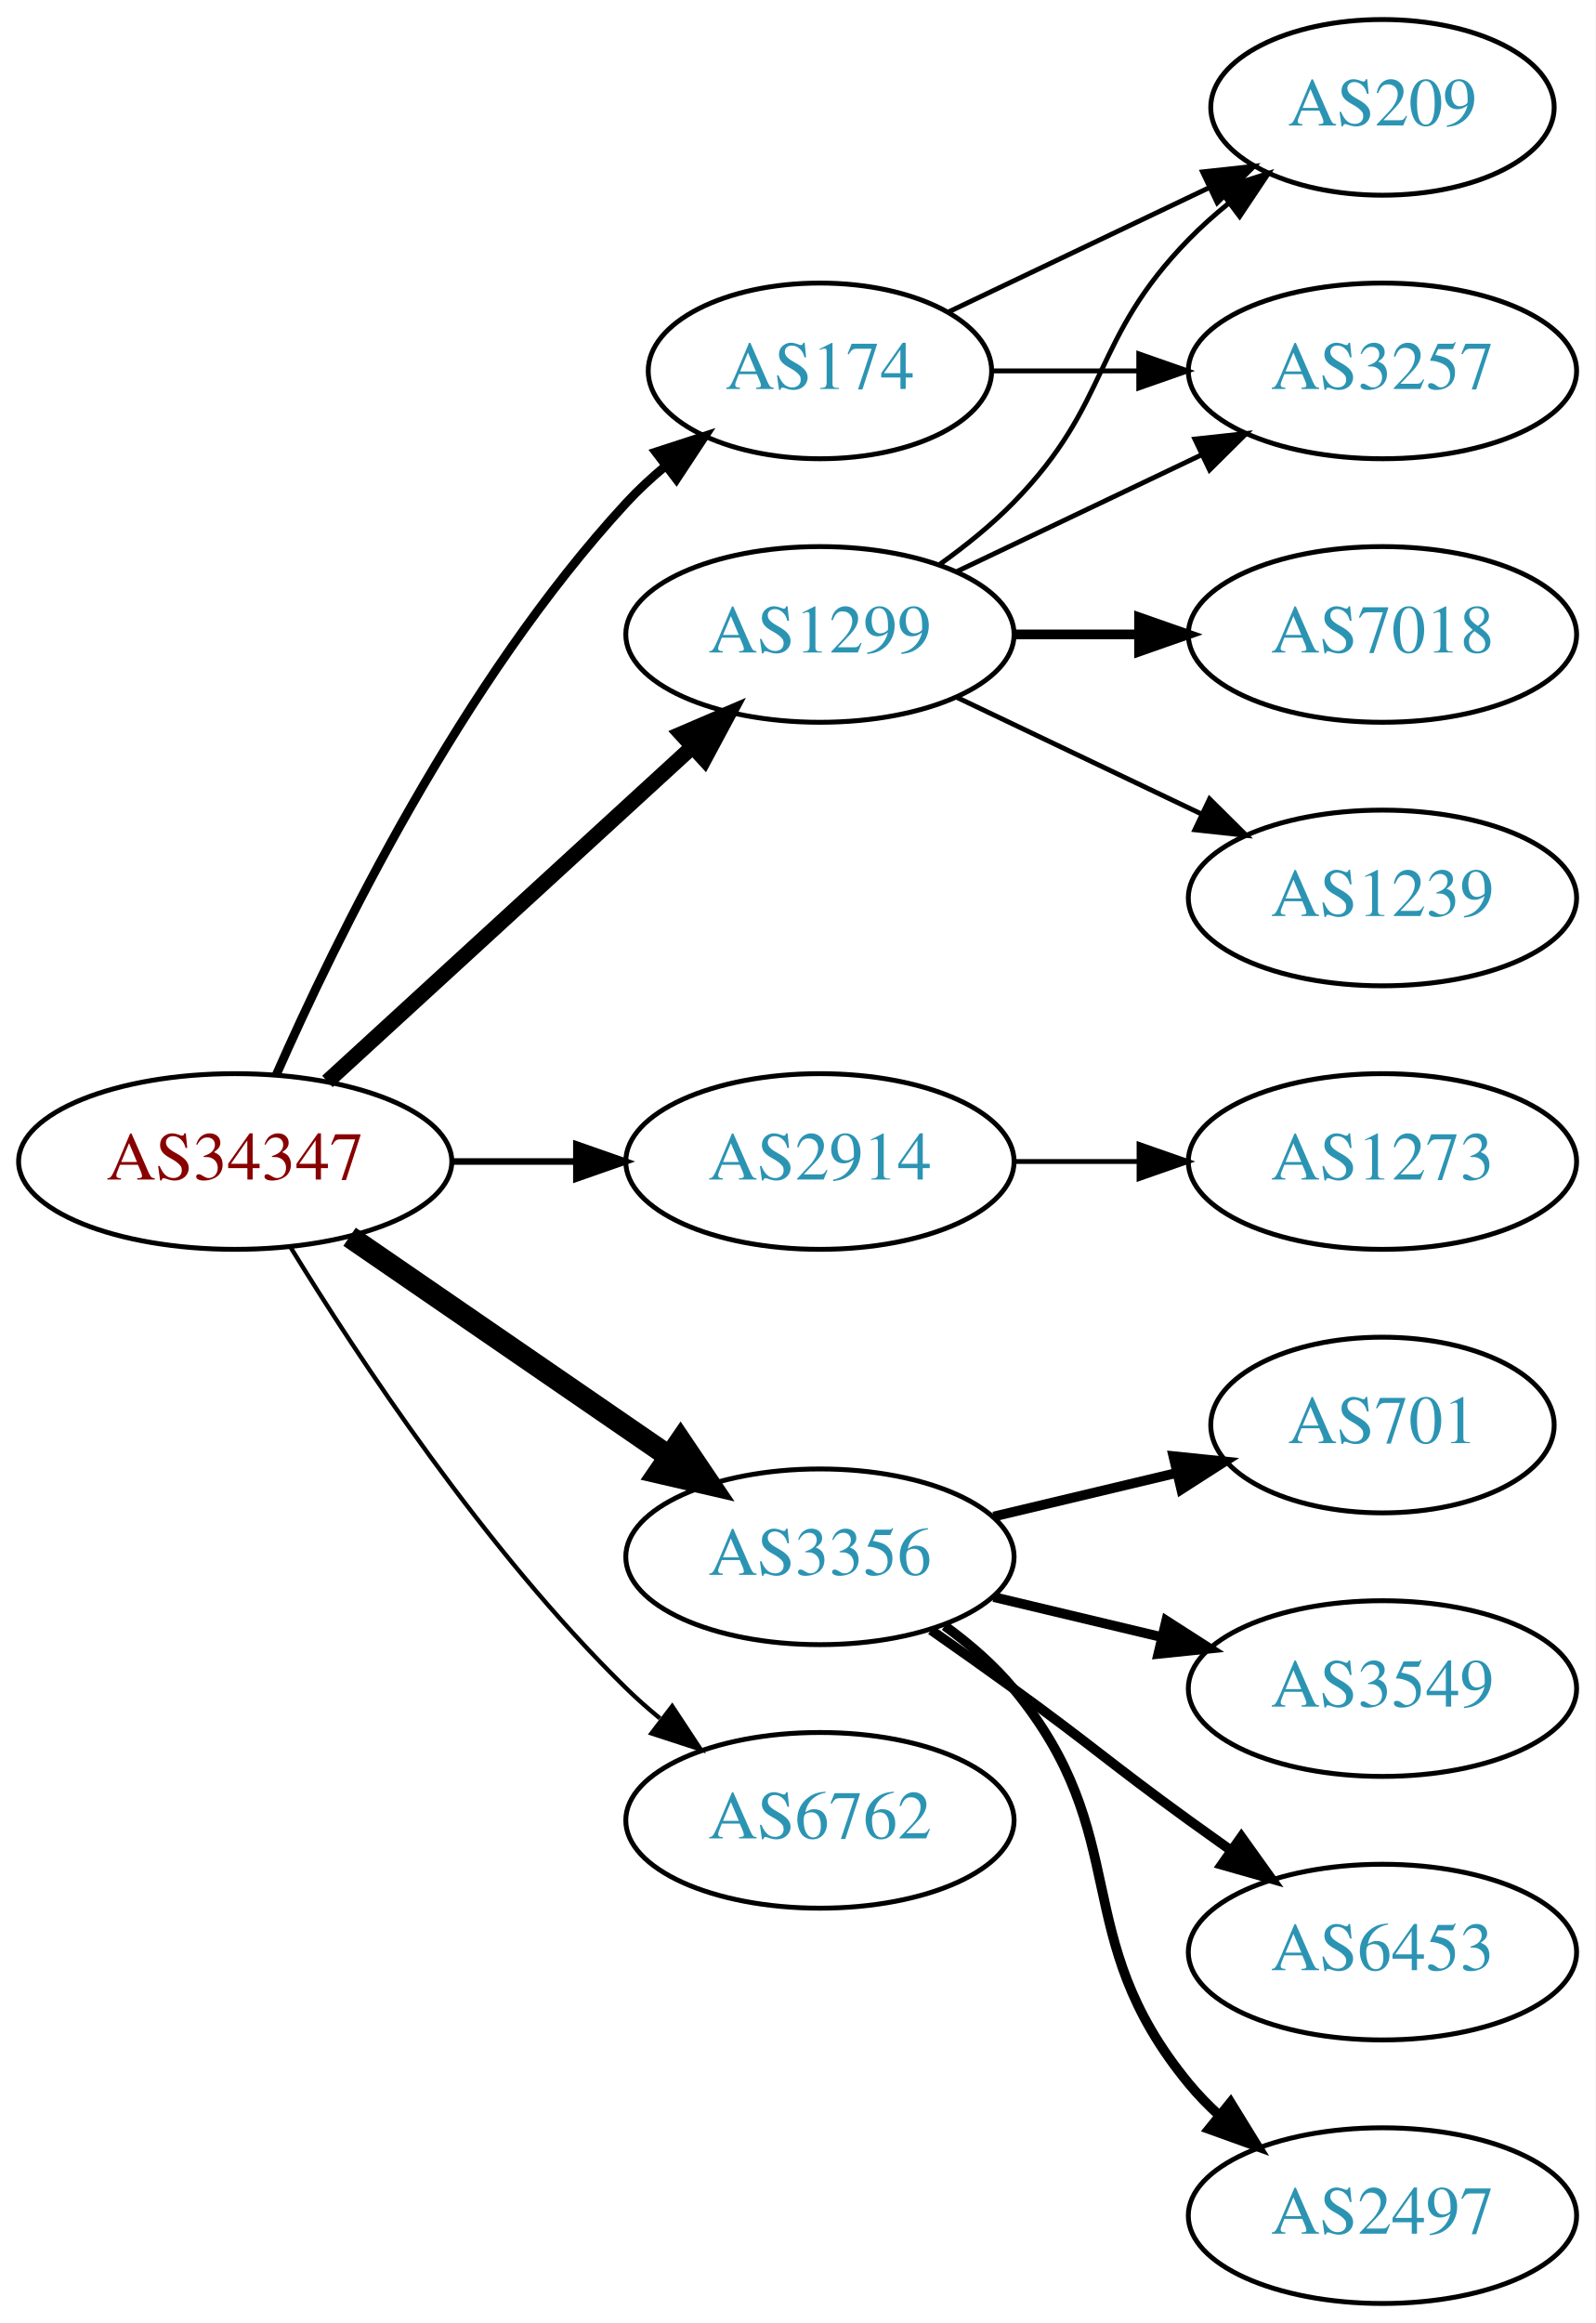
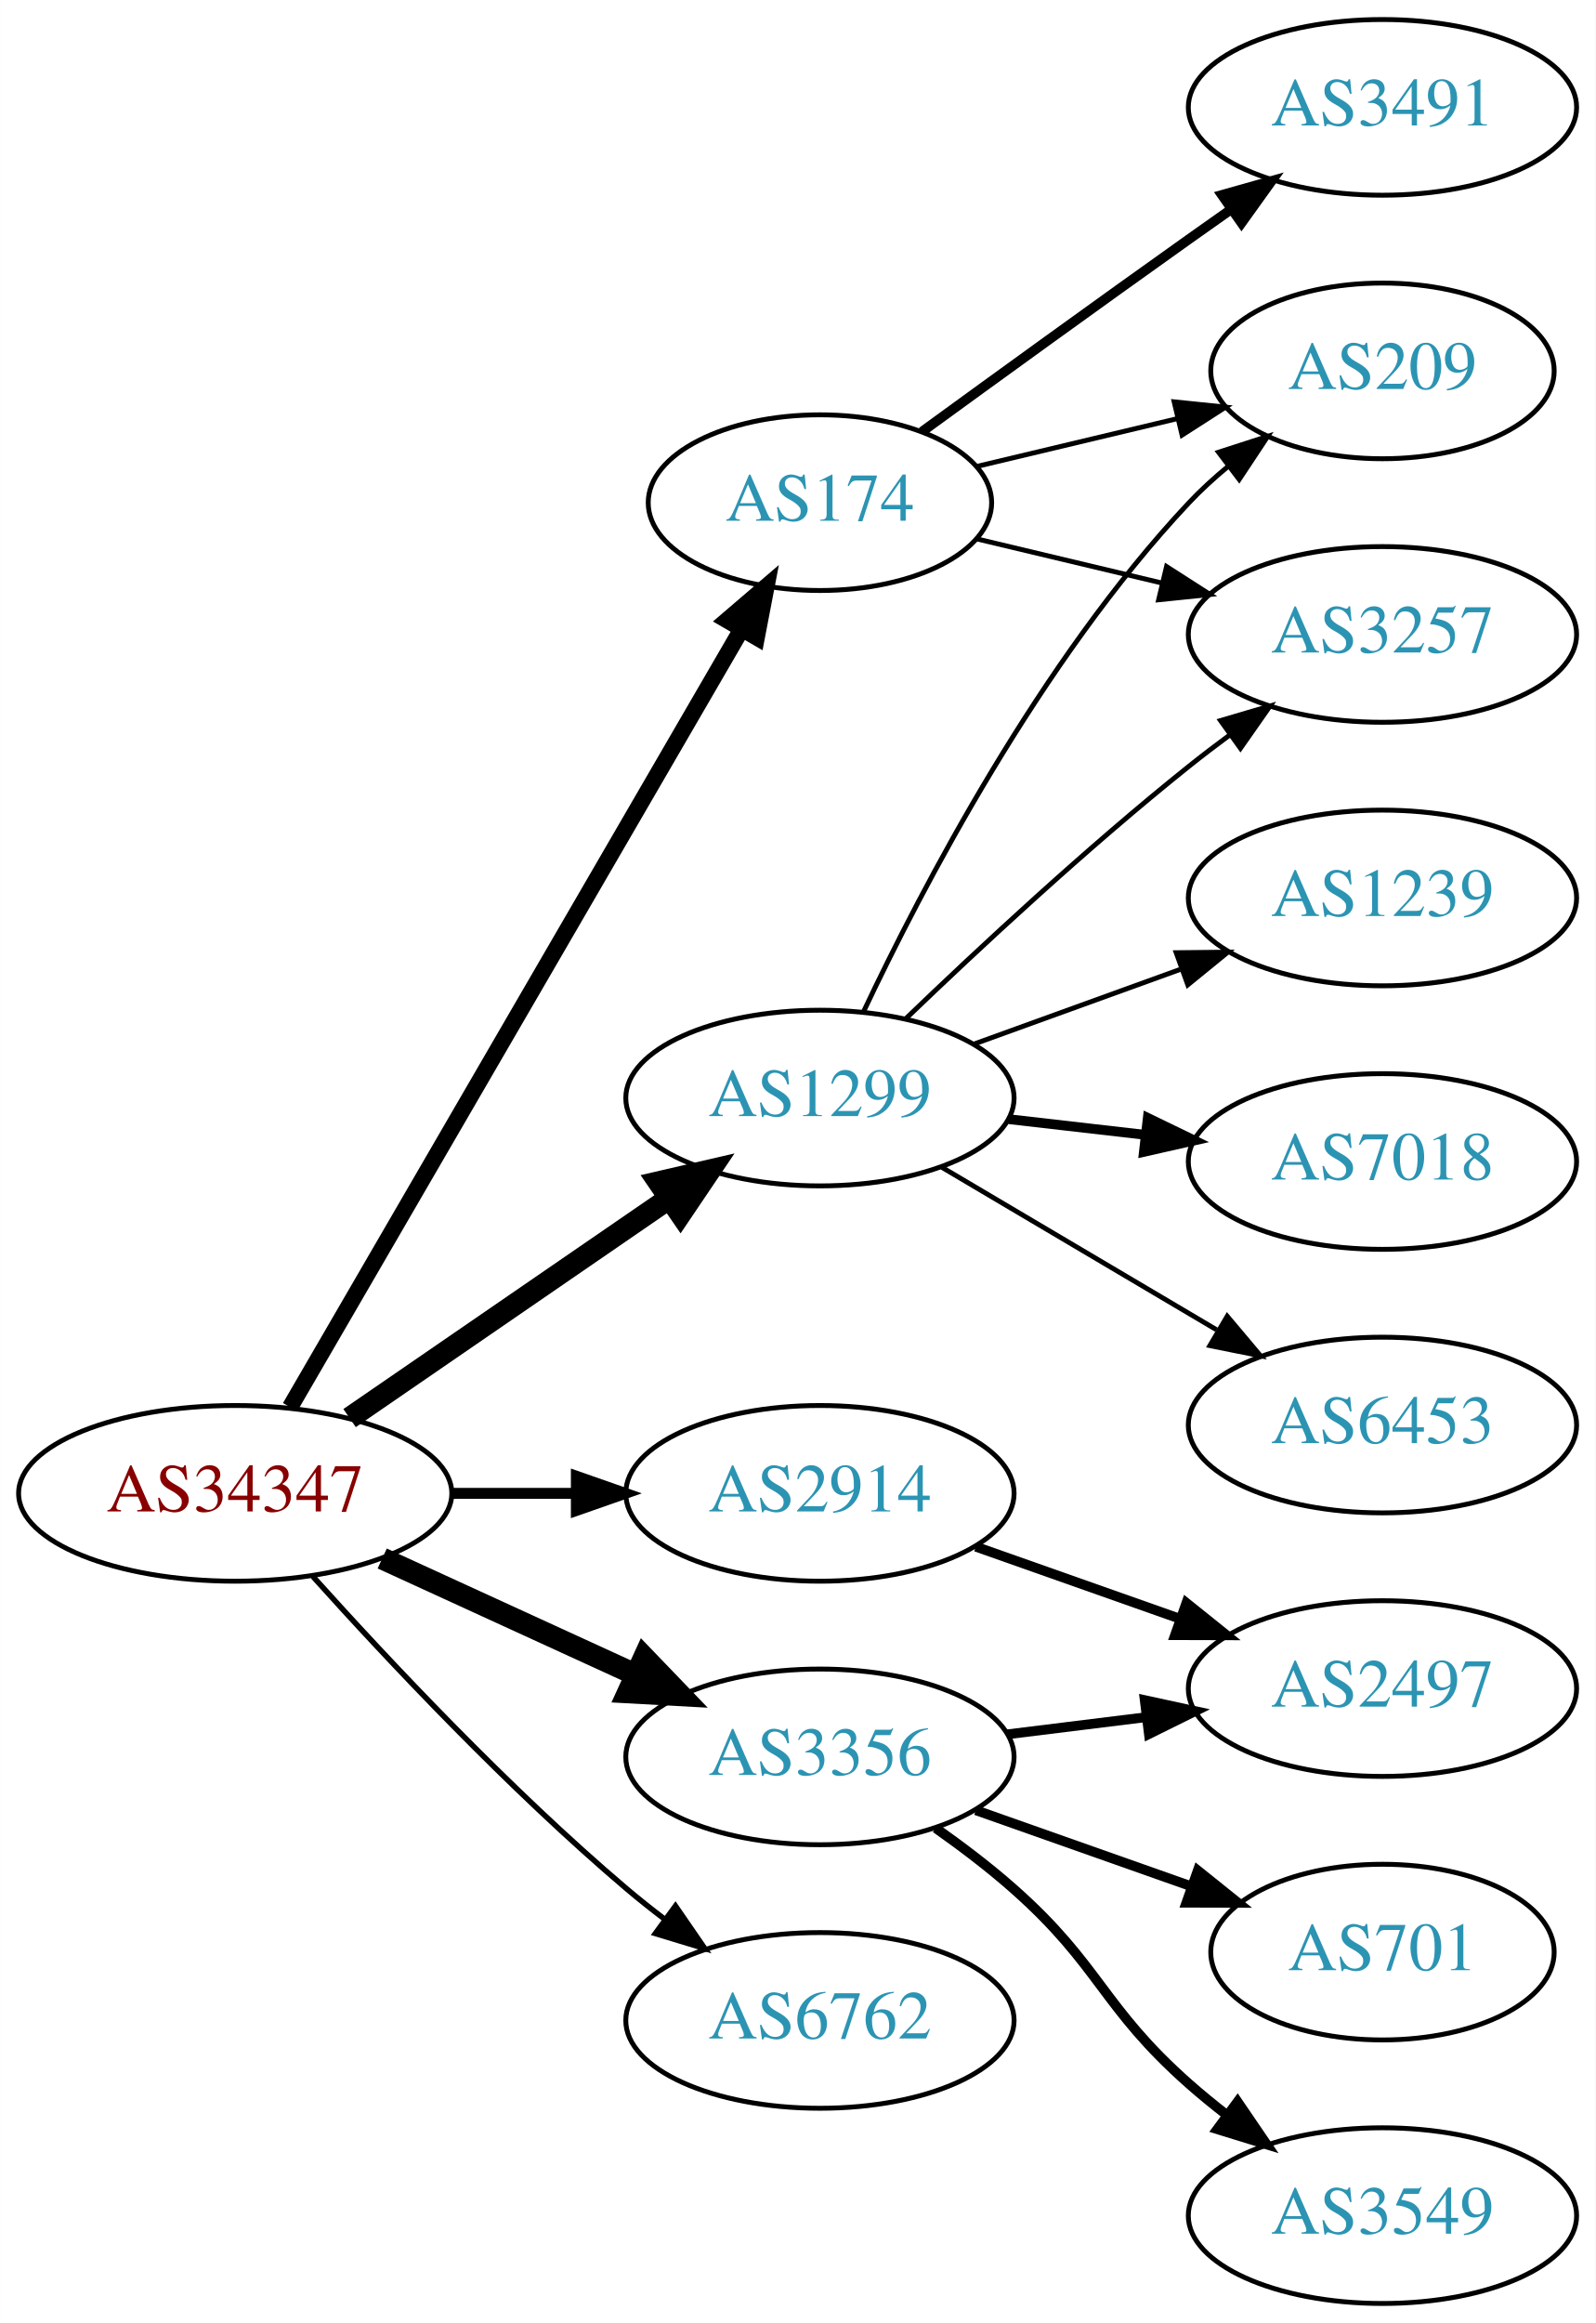
<svg xmlns="http://www.w3.org/2000/svg" xmlns:xlink="http://www.w3.org/1999/xlink" width="327pt" height="476pt" viewBox="0.00 0.00 326.98 476.00">
  <g id="graph0" class="graph" transform="scale(1 1) rotate(0) translate(4 472)">
    <polygon fill="white" stroke="none" points="-4,4 -4,-472 322.978,-472 322.978,4 -4,4" />
    <g id="node1" class="node">
      <g id="a_node1">
        <a xlink:href="/asn/34347" xlink:title="AS34347 ~ HALLAG Kommunal GmbH [AT]">
-           <ellipse fill="#ffffff" stroke="black" cx="44.196" cy="-234" rx="44.393" ry="18" />
-           <text text-anchor="middle" x="44.196" y="-230.3" font-family="Times,serif" font-size="14.00" fill="#880000">AS34347</text>
+           <ellipse fill="#ffffff" stroke="black" cx="44.196" cy="-166" rx="44.393" ry="18" />
+           <text text-anchor="middle" x="44.196" y="-162.3" font-family="Times,serif" font-size="14.00" fill="#880000">AS34347</text>
        </a>
      </g>
    </g>
    <g id="node2" class="node">
      <g id="a_node2">
        <a xlink:href="/asn/174" xlink:title="AS174 ~ Cogent Communications [US]">
-           <ellipse fill="#ffffff" stroke="black" cx="164.039" cy="-396" rx="35.194" ry="18" />
-           <text text-anchor="middle" x="164.039" y="-392.3" font-family="Times,serif" font-size="14.00" fill="#2c94b3">AS174</text>
+           <ellipse fill="#ffffff" stroke="black" cx="164.039" cy="-369" rx="35.194" ry="18" />
+           <text text-anchor="middle" x="164.039" y="-365.3" font-family="Times,serif" font-size="14.00" fill="#2c94b3">AS174</text>
        </a>
      </g>
    </g>
    <g id="edge1" class="edge">
-       <path fill="none" stroke="black" stroke-width="1.8" d="M52.612,-251.761C64.68,-279.183 90.651,-332.473 124.392,-369 126.798,-371.604 129.495,-374.1 132.318,-376.449" />
-       <polygon fill="black" stroke="black" stroke-width="1.8" points="130.386,-379.378 140.462,-382.653 134.627,-373.809 130.386,-379.378" />
+       <path fill="none" stroke="black" stroke-width="3.375" d="M55.448,-183.66C76.272,-219.532 123.604,-301.069 147.953,-343.012" />
+       <polygon fill="black" stroke="black" stroke-width="3.375" points="145.014,-344.921 153.061,-351.813 151.068,-341.407 145.014,-344.921" />
    </g>
    <g id="node3" class="node">
      <g id="a_node3">
        <a xlink:href="/asn/1299" xlink:title="AS1299 ~ Telia Carrier [EU]">
-           <ellipse fill="#ffffff" stroke="black" cx="164.039" cy="-342" rx="39.794" ry="18" />
-           <text text-anchor="middle" x="164.039" y="-338.3" font-family="Times,serif" font-size="14.00" fill="#2c94b3">AS1299</text>
+           <ellipse fill="#ffffff" stroke="black" cx="164.039" cy="-247" rx="39.794" ry="18" />
+           <text text-anchor="middle" x="164.039" y="-243.3" font-family="Times,serif" font-size="14.00" fill="#2c94b3">AS1299</text>
        </a>
      </g>
    </g>
    <g id="edge2" class="edge">
-       <path fill="none" stroke="black" stroke-width="3.15" d="M63.094,-250.403C83.022,-268.667 115.38,-298.322 137.857,-318.921" />
-       <polygon fill="black" stroke="black" stroke-width="3.15" points="135.622,-321.62 145.359,-325.797 140.351,-316.46 135.622,-321.62" />
+       <path fill="none" stroke="black" stroke-width="4.5" d="M67.639,-181.426C86.22,-194.198 112.781,-212.455 133.161,-226.463" />
+       <polygon fill="black" stroke="black" stroke-width="4.5" points="131.003,-229.758 141.475,-232.178 135.464,-223.269 131.003,-229.758" />
    </g>
    <g id="node4" class="node">
      <g id="a_node4">
        <a xlink:href="/asn/2914" xlink:title="AS2914 ~ NTT America, Inc. [US]">
-           <ellipse fill="#ffffff" stroke="black" cx="164.039" cy="-234" rx="39.794" ry="18" />
-           <text text-anchor="middle" x="164.039" y="-230.3" font-family="Times,serif" font-size="14.00" fill="#2c94b3">AS2914</text>
+           <ellipse fill="#ffffff" stroke="black" cx="164.039" cy="-166" rx="39.794" ry="18" />
+           <text text-anchor="middle" x="164.039" y="-162.3" font-family="Times,serif" font-size="14.00" fill="#2c94b3">AS2914</text>
        </a>
      </g>
    </g>
    <g id="edge3" class="edge">
-       <path fill="none" stroke="black" stroke-width="1.35" d="M88.407,-234C96.72,-234 105.482,-234 113.965,-234" />
-       <polygon fill="black" stroke="black" stroke-width="1.35" points="114.123,-237.5 124.123,-234 114.123,-230.5 114.123,-237.5" />
+       <path fill="none" stroke="black" stroke-width="2.25" d="M88.407,-166C96.72,-166 105.482,-166 113.965,-166" />
+       <polygon fill="black" stroke="black" stroke-width="2.25" points="114.123,-169.5 124.123,-166 114.123,-162.5 114.123,-169.5" />
    </g>
    <g id="node5" class="node">
      <g id="a_node5">
        <a xlink:href="/asn/3356" xlink:title="AS3356 ~ Level 3 Parent, LLC [US]">
-           <ellipse fill="#ffffff" stroke="black" cx="164.039" cy="-153" rx="39.794" ry="18" />
-           <text text-anchor="middle" x="164.039" y="-149.3" font-family="Times,serif" font-size="14.00" fill="#2c94b3">AS3356</text>
+           <ellipse fill="#ffffff" stroke="black" cx="164.039" cy="-112" rx="39.794" ry="18" />
+           <text text-anchor="middle" x="164.039" y="-108.3" font-family="Times,serif" font-size="14.00" fill="#2c94b3">AS3356</text>
        </a>
      </g>
    </g>
    <g id="edge4" class="edge">
-       <path fill="none" stroke="black" stroke-width="4.5" d="M67.639,-218.574C86.22,-205.802 112.781,-187.545 133.161,-173.537" />
-       <polygon fill="black" stroke="black" stroke-width="4.5" points="135.464,-176.731 141.475,-167.822 131.003,-170.242 135.464,-176.731" />
+       <path fill="none" stroke="black" stroke-width="4.5" d="M74.326,-152.652C89.937,-145.498 109.335,-136.609 126.007,-128.97" />
+       <polygon fill="black" stroke="black" stroke-width="4.5" points="128.008,-132.384 135.459,-124.638 124.727,-125.225 128.008,-132.384" />
    </g>
    <g id="node6" class="node">
      <g id="a_node6">
        <a xlink:href="/asn/6762" xlink:title="AS6762 ~ TELECOM ITALIA SPARKLE S.p.A. [IT]">
-           <ellipse fill="#ffffff" stroke="black" cx="164.039" cy="-99" rx="39.794" ry="18" />
-           <text text-anchor="middle" x="164.039" y="-95.3" font-family="Times,serif" font-size="14.00" fill="#2c94b3">AS6762</text>
+           <ellipse fill="#ffffff" stroke="black" cx="164.039" cy="-58" rx="39.794" ry="18" />
+           <text text-anchor="middle" x="164.039" y="-54.3" font-family="Times,serif" font-size="14.00" fill="#2c94b3">AS6762</text>
        </a>
      </g>
    </g>
    <g id="edge5" class="edge">
-       <path fill="none" stroke="black" stroke-width="0.9" d="M55.462,-216.56C69.27,-194.009 95.459,-154.278 124.392,-126 126.532,-123.908 128.849,-121.863 131.249,-119.894" />
-       <polygon fill="black" stroke="black" stroke-width="0.9" points="133.76,-122.382 139.591,-113.536 129.516,-116.815 133.76,-122.382" />
+       <path fill="none" stroke="black" stroke-width="1.125" d="M60.128,-148.956C75.455,-131.903 100.39,-105.35 124.392,-85 126.889,-82.883 129.55,-80.768 132.261,-78.707" />
+       <polygon fill="black" stroke="black" stroke-width="1.125" points="134.427,-81.459 140.437,-72.734 130.298,-75.806 134.427,-81.459" />
    </g>
    <g id="node7" class="node">
      <g id="a_node7">
        <a xlink:href="/asn/3257" xlink:title="AS3257 ~ GTT [DE]">
-           <ellipse fill="#ffffff" stroke="black" cx="279.332" cy="-396" rx="39.794" ry="18" />
-           <text text-anchor="middle" x="279.332" y="-392.3" font-family="Times,serif" font-size="14.00" fill="#2c94b3">AS3257</text>
+           <ellipse fill="#ffffff" stroke="black" cx="279.332" cy="-342" rx="39.794" ry="18" />
+           <text text-anchor="middle" x="279.332" y="-338.3" font-family="Times,serif" font-size="14.00" fill="#2c94b3">AS3257</text>
        </a>
      </g>
    </g>
    <g id="edge6" class="edge">
-       <path fill="none" stroke="black" d="M199.338,-396C208.715,-396 219.065,-396 229.1,-396" />
-       <polygon fill="black" stroke="black" points="229.388,-399.5 239.388,-396 229.388,-392.5 229.388,-399.5" />
+       <path fill="none" stroke="black" d="M196.296,-361.551C207.976,-358.767 221.472,-355.551 234.101,-352.541" />
+       <polygon fill="black" stroke="black" points="235.077,-355.907 243.993,-350.184 233.454,-349.097 235.077,-355.907" />
    </g>
    <g id="node8" class="node">
      <g id="a_node8">
-         <a xlink:href="/asn/209" xlink:title="AS209 ~ CenturyLink Communications, LLC [US]">
-           <ellipse fill="#ffffff" stroke="black" cx="279.332" cy="-450" rx="35.194" ry="18" />
-           <text text-anchor="middle" x="279.332" y="-446.3" font-family="Times,serif" font-size="14.00" fill="#2c94b3">AS209</text>
+         <a xlink:href="/asn/3491" xlink:title="AS3491 ~ PCCW Global, Inc. [US]">
+           <ellipse fill="#ffffff" stroke="black" cx="279.332" cy="-450" rx="39.794" ry="18" />
+           <text text-anchor="middle" x="279.332" y="-446.3" font-family="Times,serif" font-size="14.00" fill="#2c94b3">AS3491</text>
        </a>
      </g>
    </g>
    <g id="edge7" class="edge">
-       <path fill="none" stroke="black" d="M190.464,-408.119C206.207,-415.622 226.629,-425.356 243.822,-433.551" />
-       <polygon fill="black" stroke="black" points="242.458,-436.779 252.991,-437.922 245.47,-430.46 242.458,-436.779" />
-     </g>
-     <g id="edge9" class="edge">
-       <path fill="none" stroke="black" d="M192.175,-354.934C207.169,-362.081 225.99,-371.052 242.213,-378.785" />
-       <polygon fill="black" stroke="black" points="240.884,-382.028 251.417,-383.171 243.895,-375.709 240.884,-382.028" />
-     </g>
-     <g id="edge11" class="edge">
-       <path fill="none" stroke="black" d="M188.633,-356.389C193.889,-360.148 199.22,-364.437 203.685,-369 223.858,-389.617 219.513,-402.383 239.685,-423 242.164,-425.534 244.911,-427.983 247.763,-430.304" />
-       <polygon fill="black" stroke="black" points="245.855,-433.248 255.949,-436.468 250.066,-427.657 245.855,-433.248" />
+       <path fill="none" stroke="black" stroke-width="2" d="M184.935,-383.529C199.936,-394.45 221.043,-409.747 239.685,-423 242.506,-425.005 245.449,-427.085 248.397,-429.159" />
+       <polygon fill="black" stroke="black" stroke-width="2" points="246.424,-432.05 256.621,-434.926 250.443,-426.319 246.424,-432.05" />
    </g>
    <g id="node9" class="node">
      <g id="a_node9">
+         <a xlink:href="/asn/209" xlink:title="AS209 ~ CenturyLink Communications, LLC [US]">
+           <ellipse fill="#ffffff" stroke="black" cx="279.332" cy="-396" rx="35.194" ry="18" />
+           <text text-anchor="middle" x="279.332" y="-392.3" font-family="Times,serif" font-size="14.00" fill="#2c94b3">AS209</text>
+         </a>
+       </g>
+     </g>
+     <g id="edge8" class="edge">
+       <path fill="none" stroke="black" d="M196.296,-376.449C208.927,-379.459 223.681,-382.976 237.167,-386.19" />
+       <polygon fill="black" stroke="black" points="236.637,-389.661 247.176,-388.575 238.26,-382.852 236.637,-389.661" />
+     </g>
+     <g id="edge9" class="edge">
+       <path fill="none" stroke="black" d="M181.682,-263.312C196.458,-277.51 218.871,-298.363 239.685,-315 242.388,-317.161 245.253,-319.344 248.151,-321.484" />
+       <polygon fill="black" stroke="black" points="246.143,-324.35 256.306,-327.344 250.228,-318.666 246.143,-324.35" />
+     </g>
+     <g id="edge12" class="edge">
+       <path fill="none" stroke="black" d="M172.969,-264.687C184.866,-289.882 209.225,-336.632 239.685,-369 242.115,-371.582 244.828,-374.063 247.66,-376.403" />
+       <polygon fill="black" stroke="black" points="245.736,-379.337 255.818,-382.594 249.968,-373.76 245.736,-379.337" />
+     </g>
+     <g id="node10" class="node">
+       <g id="a_node10">
        <a xlink:href="/asn/1239" xlink:title="AS1239 ~ Sprint [US]">
          <ellipse fill="#ffffff" stroke="black" cx="279.332" cy="-288" rx="39.794" ry="18" />
          <text text-anchor="middle" x="279.332" y="-284.3" font-family="Times,serif" font-size="14.00" fill="#2c94b3">AS1239</text>
        </a>
      </g>
    </g>
-     <g id="edge8" class="edge">
-       <path fill="none" stroke="black" d="M192.175,-329.066C207.169,-321.919 225.99,-312.948 242.213,-305.215" />
-       <polygon fill="black" stroke="black" points="243.895,-308.291 251.417,-300.829 240.884,-301.972 243.895,-308.291" />
+     <g id="edge10" class="edge">
+       <path fill="none" stroke="black" d="M195.697,-258.095C208.67,-262.79 223.963,-268.324 237.844,-273.348" />
+       <polygon fill="black" stroke="black" points="237.054,-276.784 247.648,-276.896 239.436,-270.202 237.054,-276.784" />
    </g>
-     <g id="node10" class="node">
-       <g id="a_node10">
+     <g id="node11" class="node">
+       <g id="a_node11">
        <a xlink:href="/asn/7018" xlink:title="AS7018 ~ AT&amp;T Services, Inc. [US]">
-           <ellipse fill="#ffffff" stroke="black" cx="279.332" cy="-342" rx="39.794" ry="18" />
-           <text text-anchor="middle" x="279.332" y="-338.3" font-family="Times,serif" font-size="14.00" fill="#2c94b3">AS7018</text>
+           <ellipse fill="#ffffff" stroke="black" cx="279.332" cy="-234" rx="39.794" ry="18" />
+           <text text-anchor="middle" x="279.332" y="-230.3" font-family="Times,serif" font-size="14.00" fill="#2c94b3">AS7018</text>
        </a>
      </g>
    </g>
-     <g id="edge10" class="edge">
-       <path fill="none" stroke="black" stroke-width="2" d="M203.711,-342C211.914,-342 220.678,-342 229.21,-342" />
-       <polygon fill="black" stroke="black" stroke-width="2" points="229.449,-345.5 239.449,-342 229.449,-338.5 229.449,-345.5" />
+     <g id="edge11" class="edge">
+       <path fill="none" stroke="black" stroke-width="2" d="M202.764,-242.671C211.745,-241.641 221.444,-240.528 230.801,-239.454" />
+       <polygon fill="black" stroke="black" stroke-width="2" points="231.236,-242.927 240.771,-238.31 230.438,-235.973 231.236,-242.927" />
    </g>
-     <g id="node15" class="node">
-       <g id="a_node15">
-         <a xlink:href="/asn/1273" xlink:title="AS1273 ~ Vodafone Group PLC [EU]">
-           <ellipse fill="#ffffff" stroke="black" cx="279.332" cy="-234" rx="39.794" ry="18" />
-           <text text-anchor="middle" x="279.332" y="-230.3" font-family="Times,serif" font-size="14.00" fill="#2c94b3">AS1273</text>
+     <g id="node12" class="node">
+       <g id="a_node12">
+         <a xlink:href="/asn/6453" xlink:title="AS6453 ~ TATA COMMUNICATIONS (AMERICA) INC [US]">
+           <ellipse fill="#ffffff" stroke="black" cx="279.332" cy="-180" rx="39.794" ry="18" />
+           <text text-anchor="middle" x="279.332" y="-176.3" font-family="Times,serif" font-size="14.00" fill="#2c94b3">AS6453</text>
+         </a>
+       </g>
+     </g>
+     <g id="edge13" class="edge">
+       <path fill="none" stroke="black" d="M189.065,-232.791C205.437,-223.109 227.325,-210.165 245.329,-199.518" />
+       <polygon fill="black" stroke="black" points="247.514,-202.292 254.34,-194.188 243.951,-196.266 247.514,-202.292" />
+     </g>
+     <g id="node13" class="node">
+       <g id="a_node13">
+         <a xlink:href="/asn/2497" xlink:title="AS2497 ~ Internet Initiative Japan Inc. [JP]">
+           <ellipse fill="#ffffff" stroke="black" cx="279.332" cy="-126" rx="39.794" ry="18" />
+           <text text-anchor="middle" x="279.332" y="-122.3" font-family="Times,serif" font-size="14.00" fill="#2c94b3">AS2497</text>
+         </a>
+       </g>
+     </g>
+     <g id="edge14" class="edge">
+       <path fill="none" stroke="black" stroke-width="2" d="M195.996,-155.07C208.86,-150.528 223.966,-145.195 237.702,-140.345" />
+       <polygon fill="black" stroke="black" stroke-width="2" points="239.147,-143.547 247.411,-136.917 236.816,-136.946 239.147,-143.547" />
+     </g>
+     <g id="edge15" class="edge">
+       <path fill="none" stroke="black" stroke-width="2" d="M202.449,-116.623C211.537,-117.746 221.374,-118.962 230.859,-120.134" />
+       <polygon fill="black" stroke="black" stroke-width="2" points="230.607,-123.629 240.961,-121.382 231.465,-116.682 230.607,-123.629" />
+     </g>
+     <g id="node14" class="node">
+       <g id="a_node14">
+         <a xlink:href="/asn/3549" xlink:title="AS3549 ~ Level 3 Parent, LLC [US]">
+           <ellipse fill="#ffffff" stroke="black" cx="279.332" cy="-18" rx="39.794" ry="18" />
+           <text text-anchor="middle" x="279.332" y="-14.3" font-family="Times,serif" font-size="14.00" fill="#2c94b3">AS3549</text>
        </a>
      </g>
    </g>
    <g id="edge16" class="edge">
-       <path fill="none" stroke="black" d="M203.711,-234C211.914,-234 220.678,-234 229.21,-234" />
-       <polygon fill="black" stroke="black" points="229.449,-237.5 239.449,-234 229.449,-230.5 229.449,-237.5" />
+       <path fill="none" stroke="black" stroke-width="2" d="M187.765,-97.411C193.166,-93.6 198.779,-89.337 203.685,-85 221.605,-69.159 221.765,-60.841 239.685,-45 242.138,-42.832 244.768,-40.682 247.46,-38.597" />
+       <polygon fill="black" stroke="black" stroke-width="2" points="249.635,-41.342 255.605,-32.589 245.48,-35.709 249.635,-41.342" />
    </g>
-     <g id="node11" class="node">
-       <g id="a_node11">
-         <a xlink:href="/asn/2497" xlink:title="AS2497 ~ Internet Initiative Japan Inc. [JP]">
-           <ellipse fill="#ffffff" stroke="black" cx="279.332" cy="-18" rx="39.794" ry="18" />
-           <text text-anchor="middle" x="279.332" y="-14.3" font-family="Times,serif" font-size="14.00" fill="#2c94b3">AS2497</text>
+     <g id="node15" class="node">
+       <g id="a_node15">
+         <a xlink:href="/asn/701" xlink:title="AS701 ~ UUNET [US]">
+           <ellipse fill="#ffffff" stroke="black" cx="279.332" cy="-72" rx="35.194" ry="18" />
+           <text text-anchor="middle" x="279.332" y="-68.3" font-family="Times,serif" font-size="14.00" fill="#2c94b3">AS701</text>
        </a>
      </g>
    </g>
-     <g id="edge12" class="edge">
-       <path fill="none" stroke="black" stroke-width="2" d="M189.619,-138.844C194.714,-135.128 199.728,-130.799 203.685,-126 228.75,-95.606 214.621,-75.394 239.685,-45 241.54,-42.751 243.627,-40.604 245.846,-38.576" />
-       <polygon fill="black" stroke="black" stroke-width="2" points="248.195,-41.178 253.751,-32.156 243.782,-35.744 248.195,-41.178" />
-     </g>
-     <g id="node12" class="node">
-       <g id="a_node12">
-         <a xlink:href="/asn/701" xlink:title="AS701 ~ UUNET [US]">
-           <ellipse fill="#ffffff" stroke="black" cx="279.332" cy="-180" rx="35.194" ry="18" />
-           <text text-anchor="middle" x="279.332" y="-176.3" font-family="Times,serif" font-size="14.00" fill="#2c94b3">AS701</text>
-         </a>
-       </g>
-     </g>
-     <g id="edge13" class="edge">
-       <path fill="none" stroke="black" stroke-width="2" d="M199.646,-161.248C211.44,-164.058 224.745,-167.229 237.013,-170.153" />
-       <polygon fill="black" stroke="black" stroke-width="2" points="236.479,-173.624 247.018,-172.537 238.101,-166.814 236.479,-173.624" />
-     </g>
-     <g id="node13" class="node">
-       <g id="a_node13">
-         <a xlink:href="/asn/3549" xlink:title="AS3549 ~ Level 3 Parent, LLC [US]">
-           <ellipse fill="#ffffff" stroke="black" cx="279.332" cy="-126" rx="39.794" ry="18" />
-           <text text-anchor="middle" x="279.332" y="-122.3" font-family="Times,serif" font-size="14.00" fill="#2c94b3">AS3549</text>
-         </a>
-       </g>
-     </g>
-     <g id="edge14" class="edge">
-       <path fill="none" stroke="black" stroke-width="2" d="M199.646,-144.752C210.517,-142.162 222.671,-139.265 234.114,-136.538" />
-       <polygon fill="black" stroke="black" stroke-width="2" points="235.02,-139.92 243.936,-134.197 233.397,-133.111 235.02,-139.92" />
-     </g>
-     <g id="node14" class="node">
-       <g id="a_node14">
-         <a xlink:href="/asn/6453" xlink:title="AS6453 ~ TATA COMMUNICATIONS (AMERICA) INC [US]">
-           <ellipse fill="#ffffff" stroke="black" cx="279.332" cy="-72" rx="39.794" ry="18" />
-           <text text-anchor="middle" x="279.332" y="-68.3" font-family="Times,serif" font-size="14.00" fill="#2c94b3">AS6453</text>
-         </a>
-       </g>
-     </g>
-     <g id="edge15" class="edge">
-       <path fill="none" stroke="black" stroke-width="2" d="M186.796,-137.991C192.33,-134.121 198.249,-129.936 203.685,-126 219.885,-114.271 223.485,-110.729 239.685,-99 242.488,-96.971 245.42,-94.875 248.36,-92.79" />
-       <polygon fill="black" stroke="black" stroke-width="2" points="250.411,-95.627 256.575,-87.009 246.382,-89.903 250.411,-95.627" />
+     <g id="edge17" class="edge">
+       <path fill="none" stroke="black" stroke-width="2" d="M195.996,-101.07C209.624,-96.258 225.767,-90.559 240.134,-85.486" />
+       <polygon fill="black" stroke="black" stroke-width="2" points="241.479,-88.723 249.743,-82.094 239.148,-82.123 241.479,-88.723" />
    </g>
  </g>
</svg>
